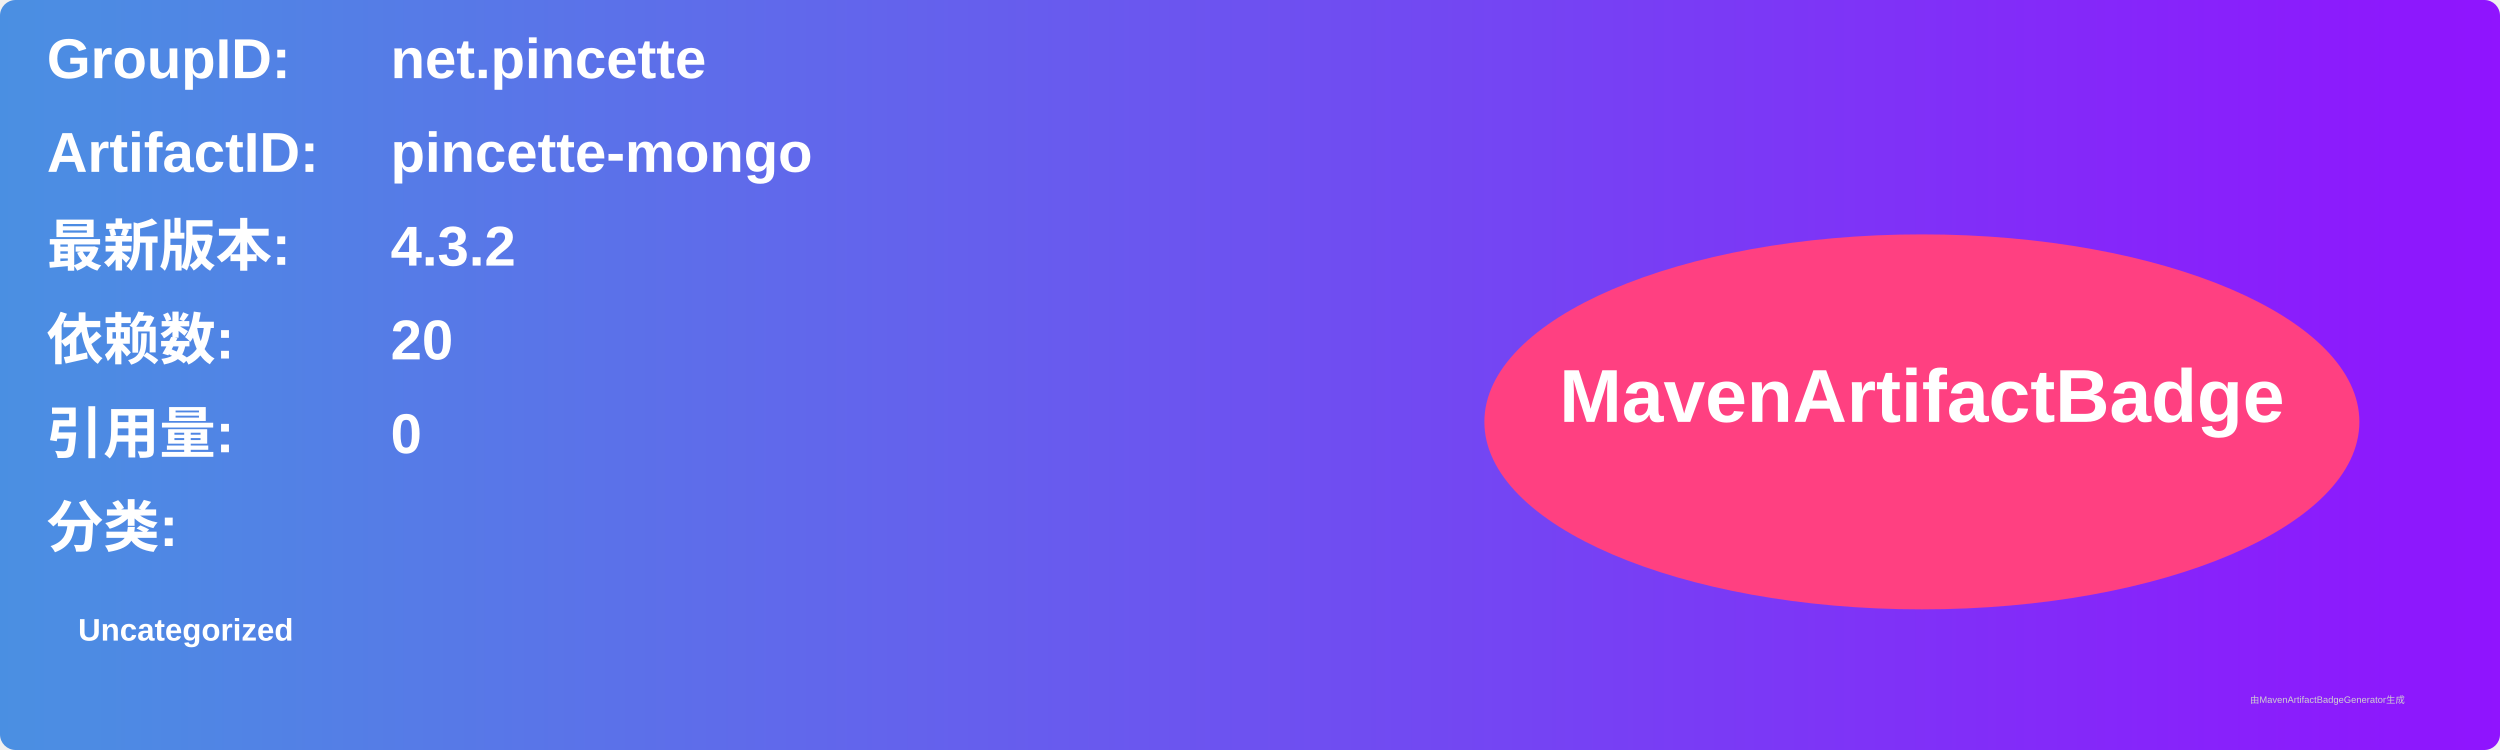
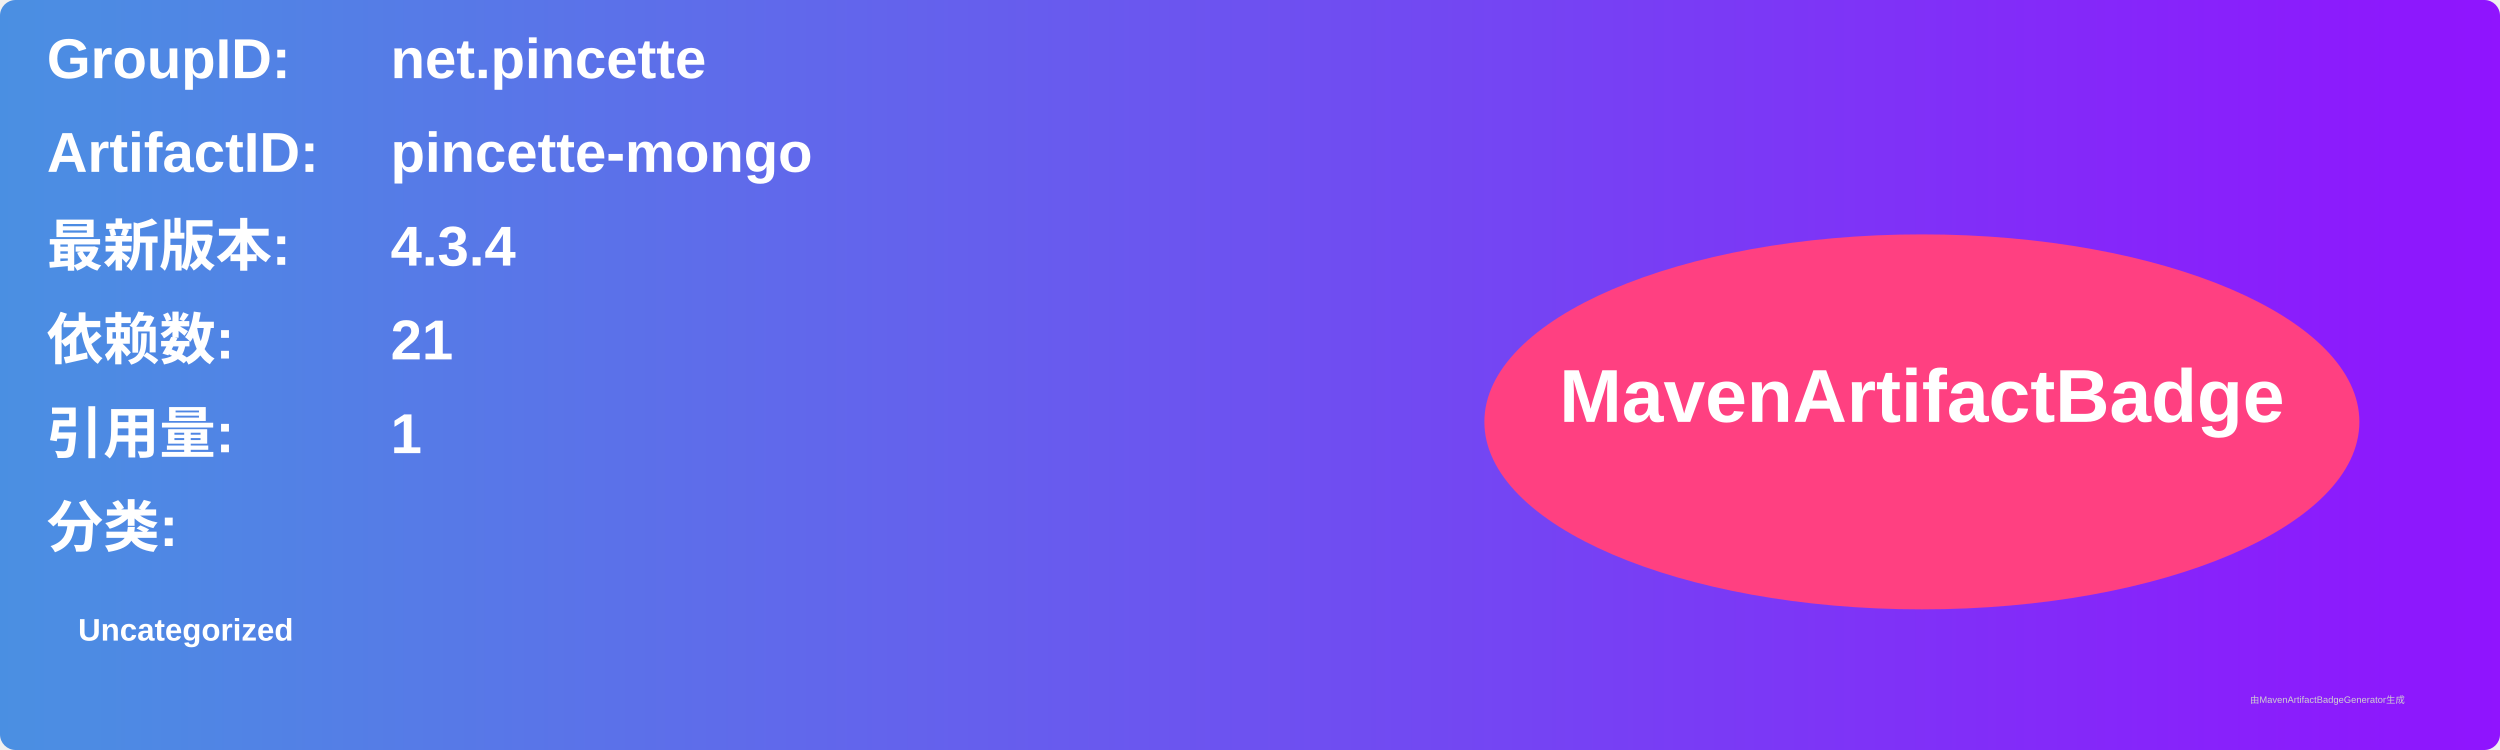
<svg xmlns="http://www.w3.org/2000/svg" width="800" height="240" viewBox="0 0 800 240">
  <linearGradient id="grad" x1="0%" y1="0%" x2="100%" y2="0%">
    <stop offset="0%" stop-color="#4a90e2" />
    <stop offset="100%" stop-color="#9013fe" />
  </linearGradient>
  <rect width="100%" height="100%" rx="5" ry="5" fill="url(#grad)" />
  <g transform="translate(15, 15)">
    <text x="0" y="10" font-family="Arial" font-size="18" fill="white" font-weight="bold" width="260">GroupID:</text>
    <text x="110" y="10" font-family="Arial" font-size="18" fill="white" font-weight="bold" width="460">net.pincette</text>
    <text x="0" y="40" font-family="Arial" font-size="18" fill="white" font-weight="bold" width="260">ArtifactID:</text>
    <text x="110" y="40" font-family="Arial" font-size="18" fill="white" font-weight="bold" width="460">pincette-mongo</text>
    <text x="0" y="70" font-family="Arial" font-size="18" fill="white" font-weight="bold">最新版本:</text>
    <text x="110" y="70" font-family="Arial" font-size="18" fill="white" font-weight="bold">
-       <tspan font-weight="bold">4.3.2</tspan>
+       <tspan font-weight="bold">4.3.4</tspan>
    </text>
    <text x="0" y="100" font-family="Arial" font-size="18" fill="white" font-weight="bold">依赖数: </text>
    <text x="110" y="100" font-family="Arial" font-size="18" fill="white">
-       <tspan font-weight="bold">20</tspan>
+       <tspan font-weight="bold">21</tspan>
    </text>
    <text x="0" y="130" font-family="Arial" font-size="18" fill="white" font-weight="bold">引用量: </text>
    <text x="110" y="130" font-family="Arial" font-size="18" fill="white">
-       <tspan font-weight="bold">0</tspan>
+       <tspan font-weight="bold">1</tspan>
    </text>
    <text x="0" y="160" font-family="Arial" font-size="18" fill="white" font-weight="bold">分类:</text>
    <text x="10" y="190" font-family="Arial" font-size="10" fill="white">
      <tspan font-weight="bold">Uncategorized</tspan>
    </text>
    <ellipse cx="600" cy="120" rx="140" ry="60" fill="#ff4081" />
    <text x="600" y="120" text-anchor="middle" font-family="Arial" font-size="24" fill="white" font-weight="bold">MavenArtifactBadge</text>
  </g>
  <text x="720" y="225" font-family="Arial" font-size="3" fill="#d0d0d0">由MavenArtifactBadgeGenerator生成</text>
</svg>
